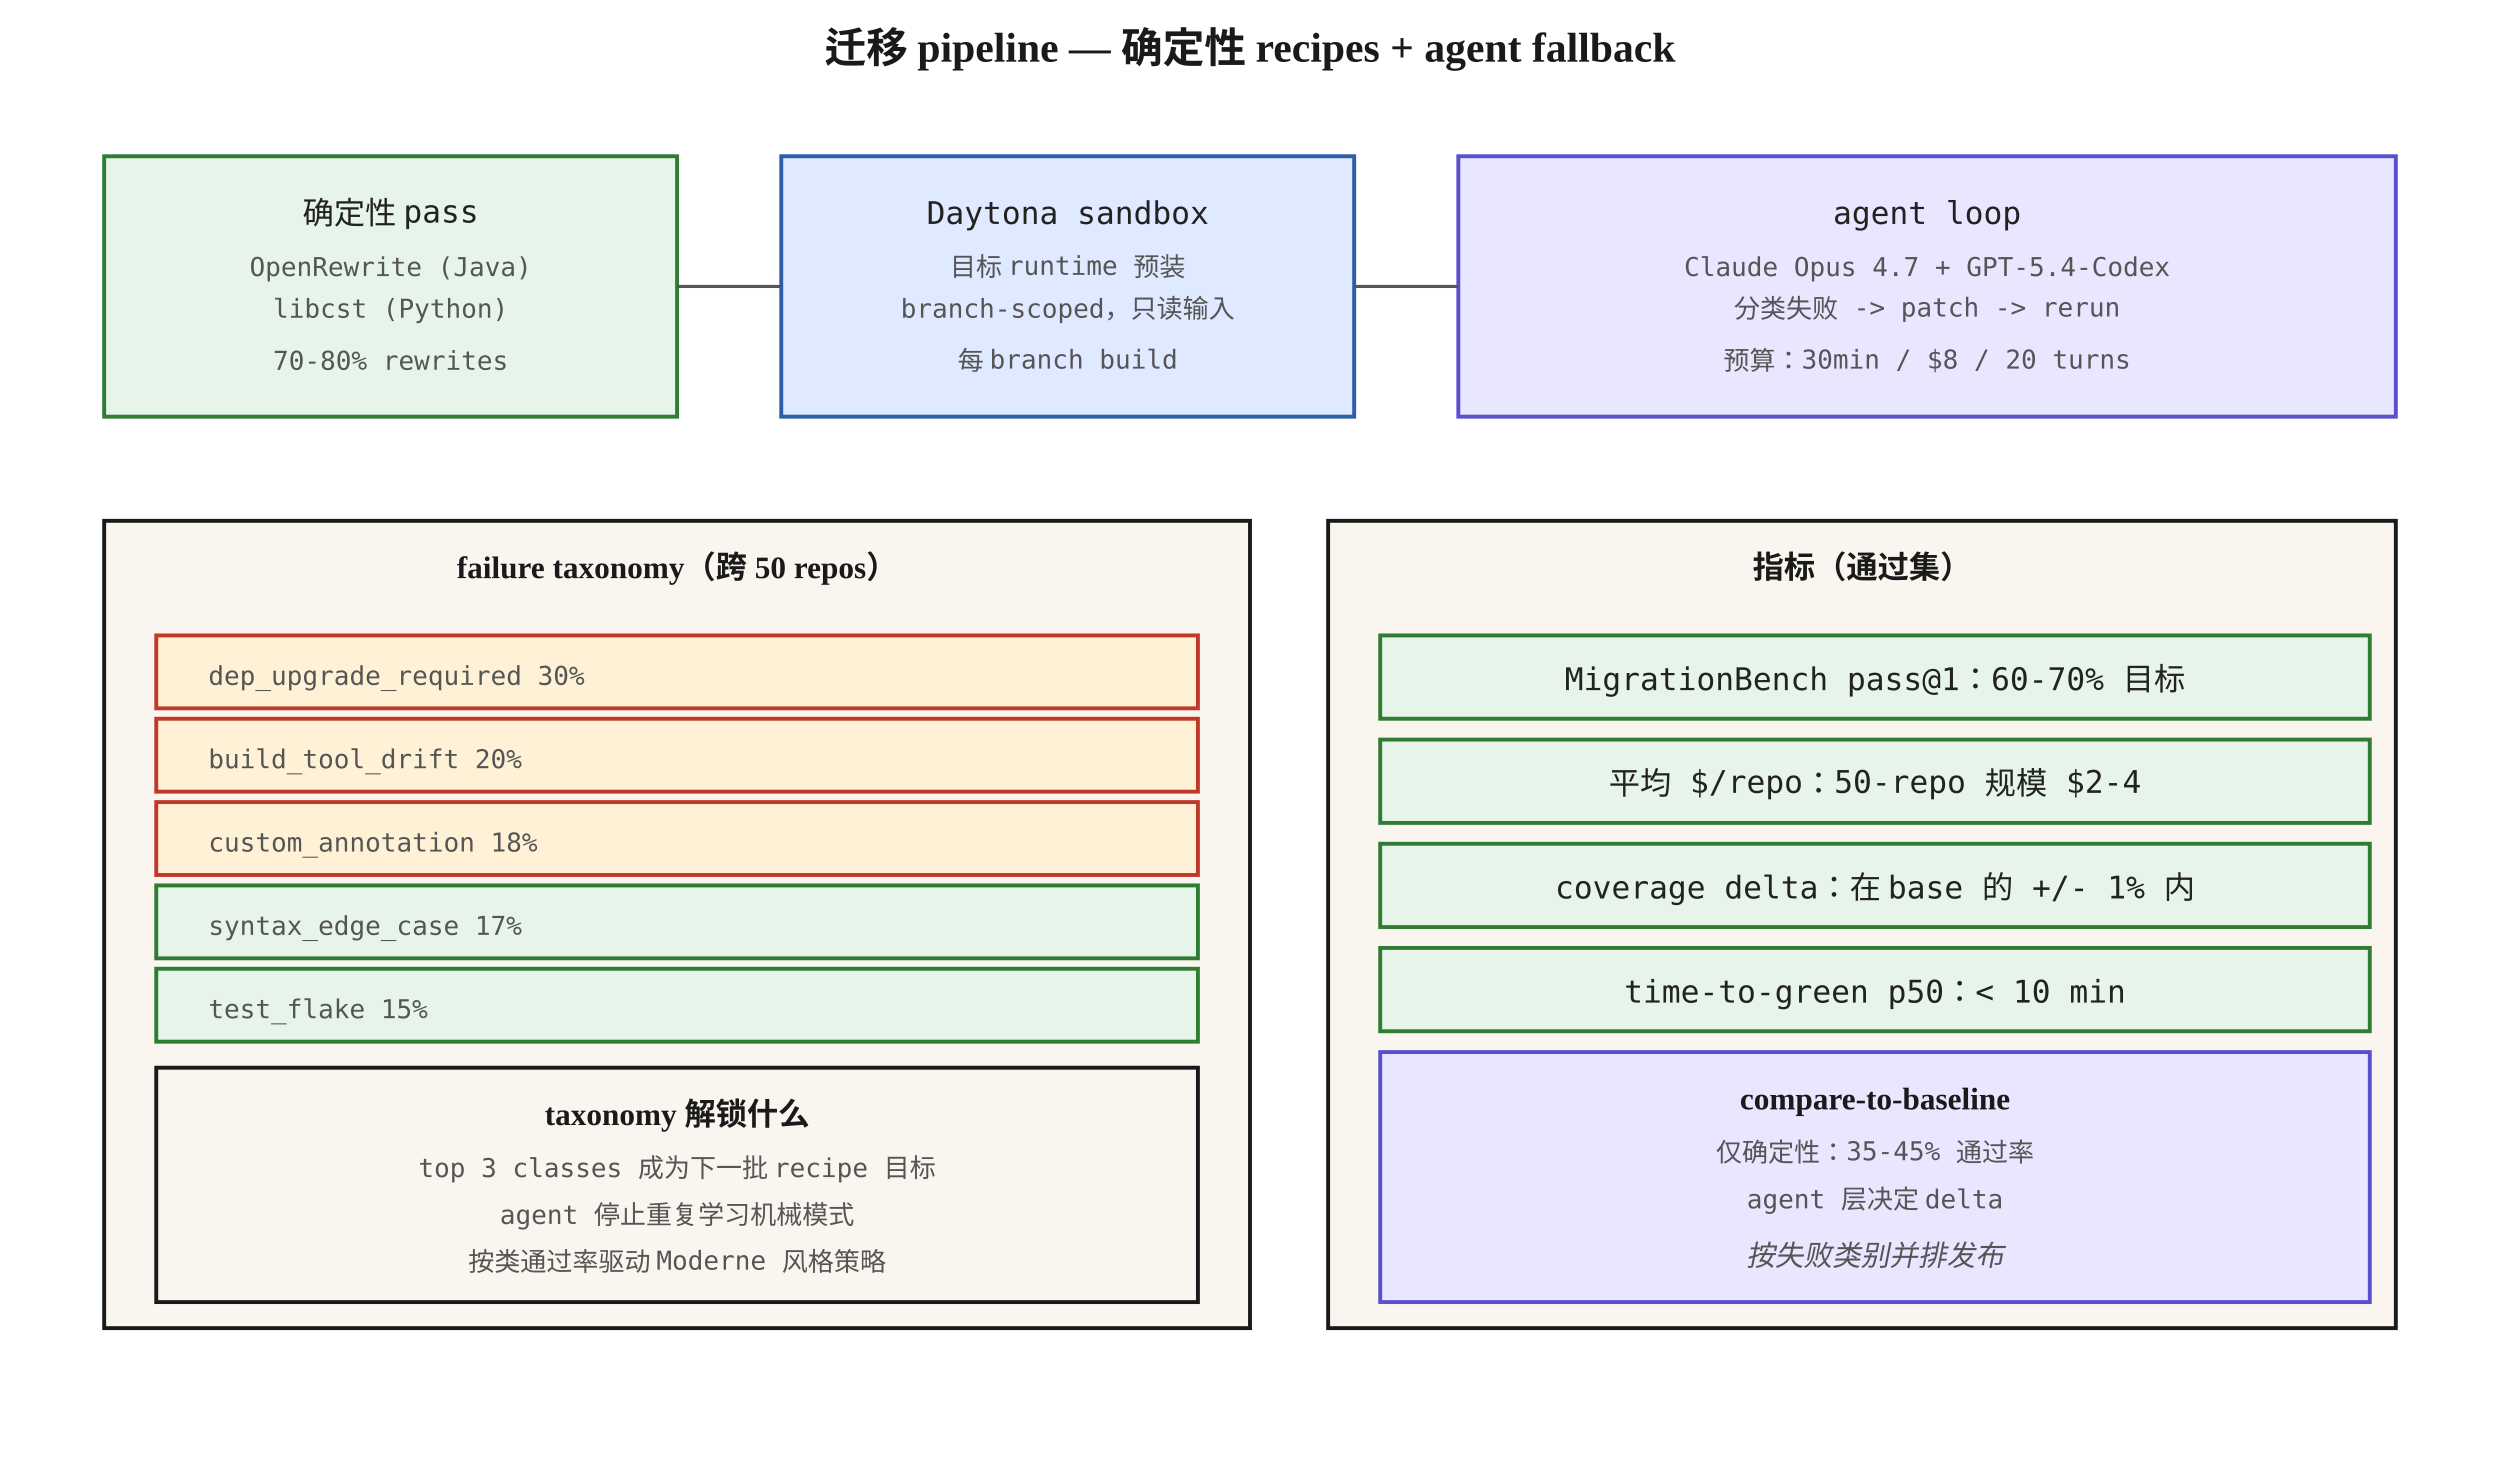
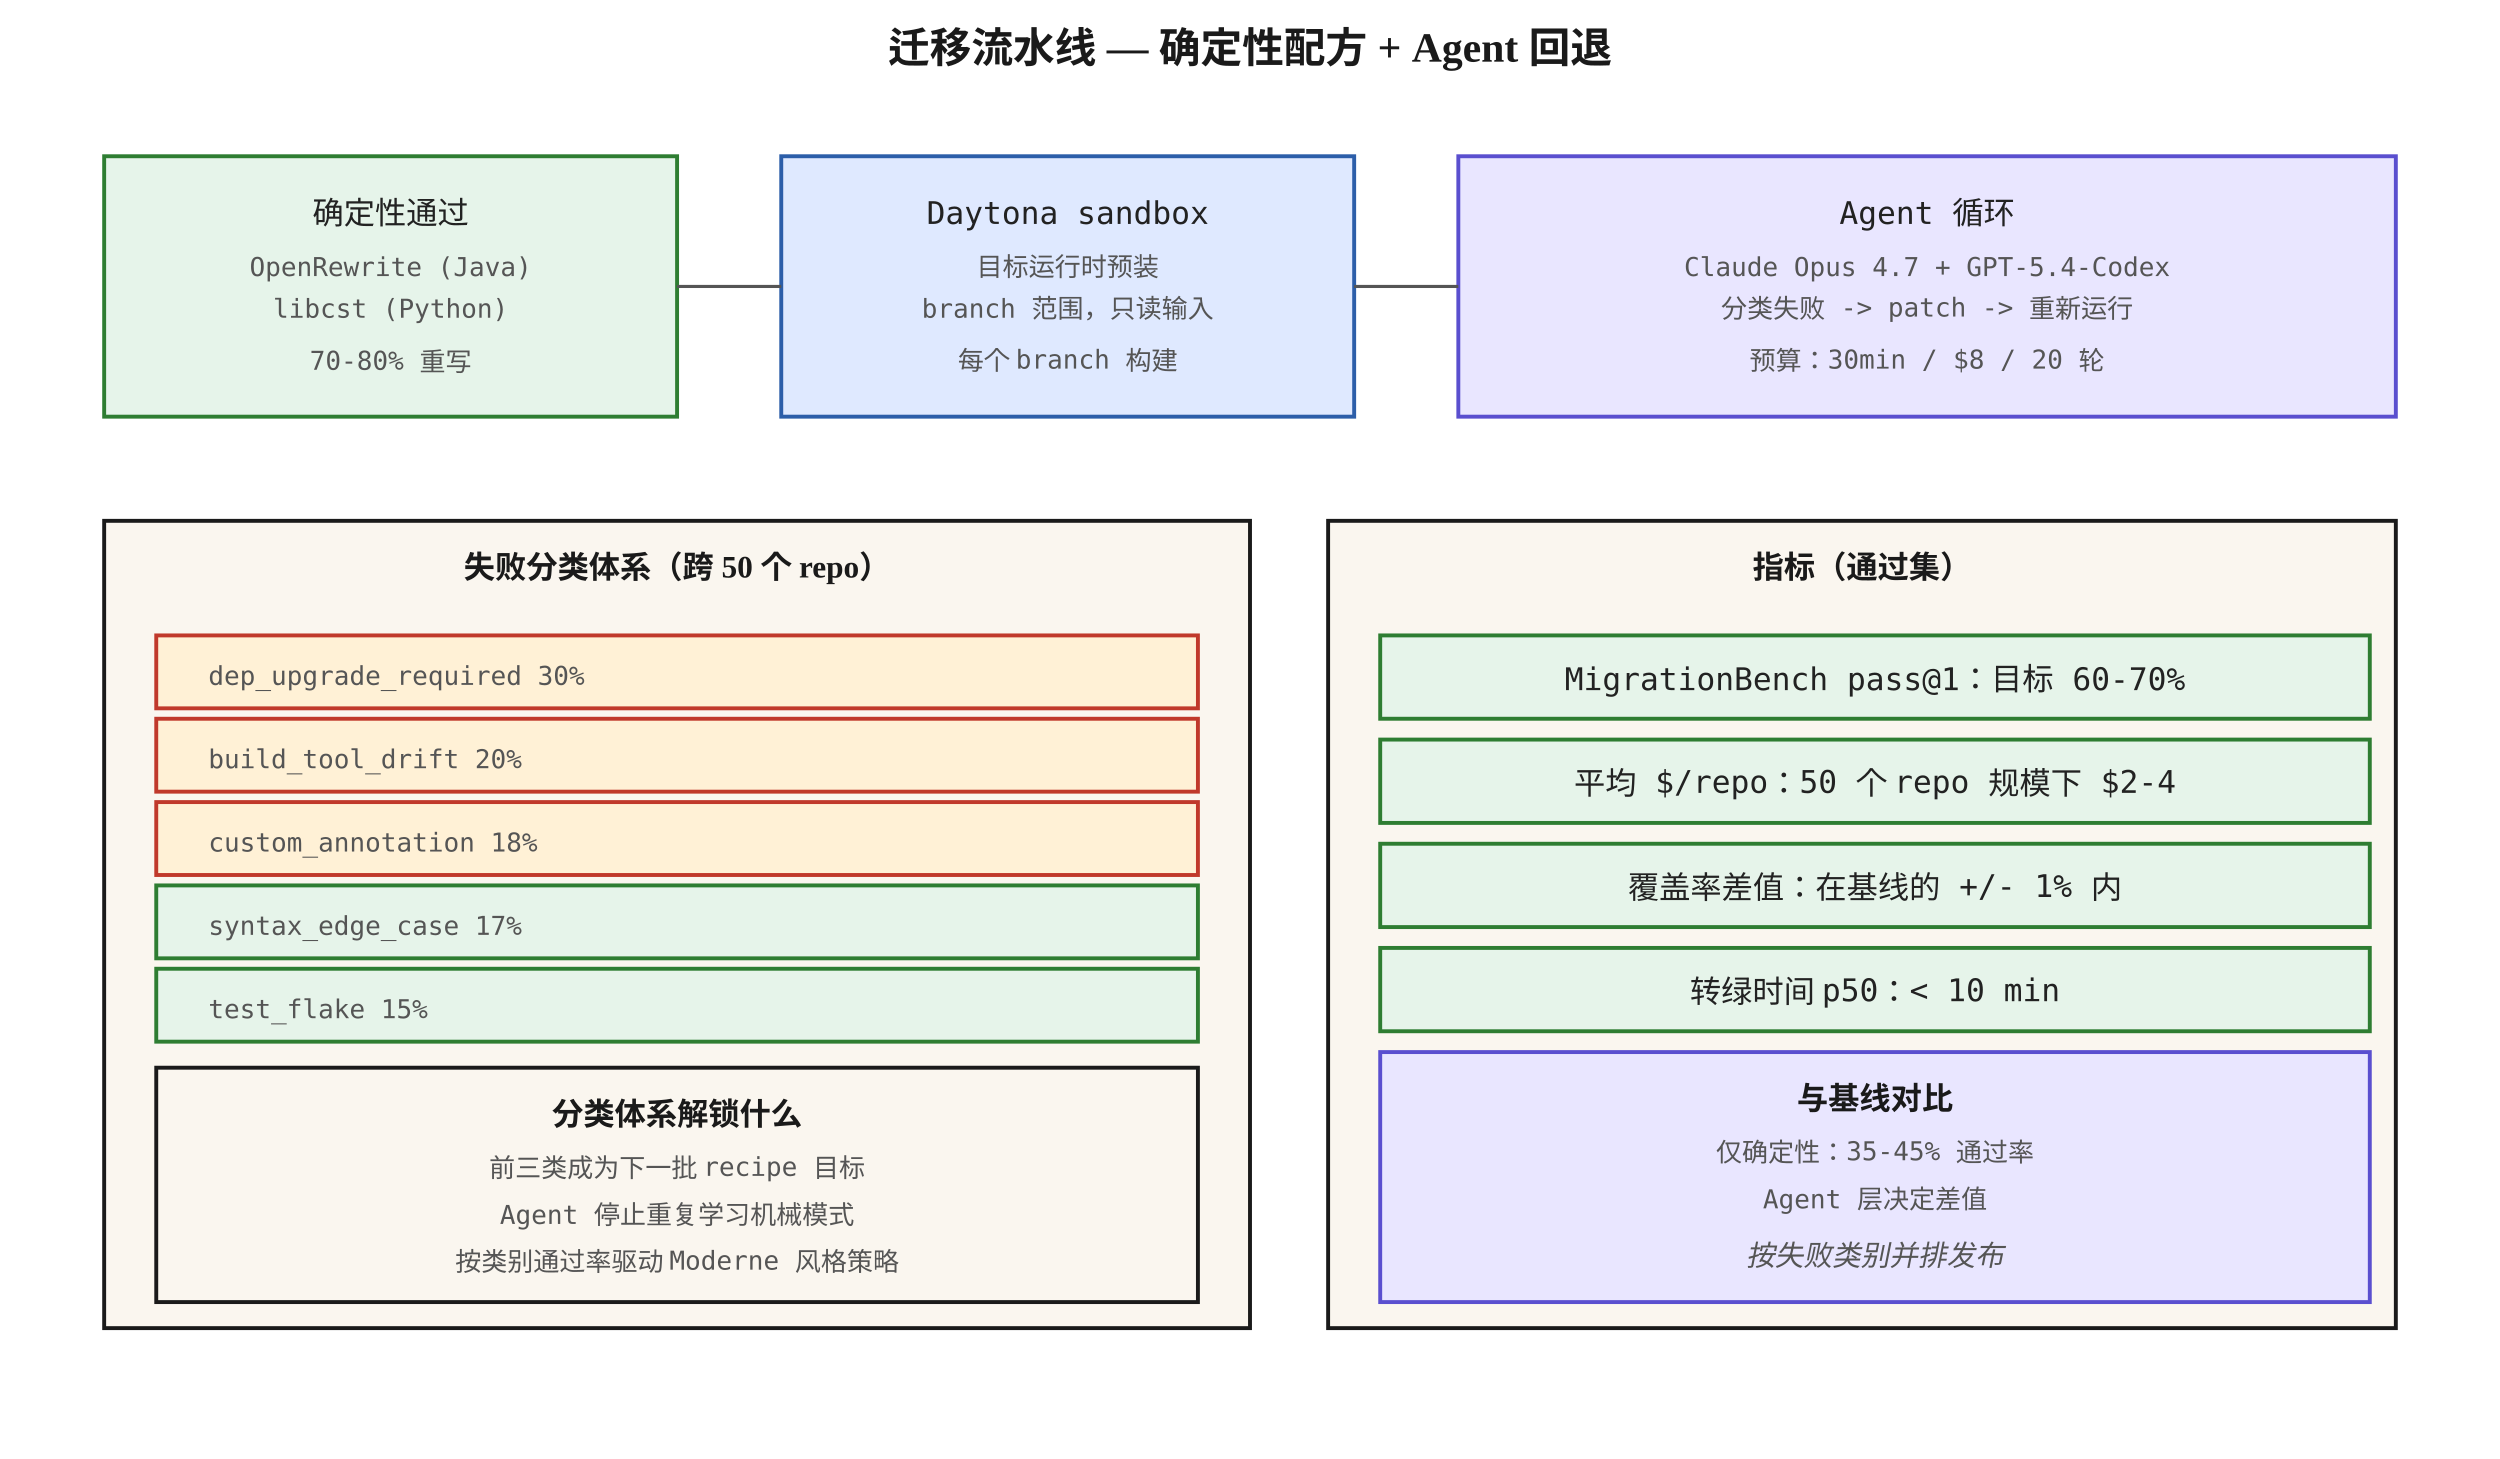
<svg xmlns="http://www.w3.org/2000/svg" viewBox="0 0 960 560" font-family="Georgia, 'Times New Roman', serif">
  <defs>
    <style>
      .box { fill: #faf6ef; stroke: #1a1a1a; stroke-width: 1.5; }
      .hot { fill: #fff1d6; stroke: #c0392b; stroke-width: 1.5; }
      .cool { fill: #e6f4ea; stroke: #2e7d32; stroke-width: 1.5; }
      .cold { fill: #dfe9ff; stroke: #2c5ea9; stroke-width: 1.5; }
      .dsk { fill: #e9e6ff; stroke: #5a4fcf; stroke-width: 1.5; }
      .step { font-size: 12px; font-family: 'Menlo', monospace; fill: #222; }
      .small { font-size: 10px; font-family: 'Menlo', monospace; fill: #555; }
      .caption { font-size: 11px; fill: #555; font-style: italic; }
      .title { font-size: 16px; font-weight: 700; fill: #1a1a1a; }
      .head { font-size: 12px; font-weight: 700; fill: #1a1a1a; }
      .edge { stroke: #555; stroke-width: 1.2; fill: none; }
    </style>
  </defs>
-   <text x="480" y="24" text-anchor="middle" class="title">迁移 pipeline — 确定性 recipes + agent fallback</text>
+   <text x="480" y="24" text-anchor="middle" class="title">迁移流水线 — 确定性配方 + Agent 回退</text>
  <rect x="40" y="60" width="220" height="100" class="cool" />
-   <text x="150" y="86" text-anchor="middle" class="step">确定性 pass</text>
+   <text x="150" y="86" text-anchor="middle" class="step">确定性通过</text>
  <text x="150" y="106" text-anchor="middle" class="small">OpenRewrite (Java)</text>
  <text x="150" y="122" text-anchor="middle" class="small">libcst (Python)</text>
-   <text x="150" y="142" text-anchor="middle" class="small">70-80% rewrites</text>
+   <text x="150" y="142" text-anchor="middle" class="small">70-80% 重写</text>
  <rect x="300" y="60" width="220" height="100" class="cold" />
  <text x="410" y="86" text-anchor="middle" class="step">Daytona sandbox</text>
-   <text x="410" y="106" text-anchor="middle" class="small">目标 runtime 预装</text>
-   <text x="410" y="122" text-anchor="middle" class="small">branch-scoped，只读输入</text>
-   <text x="410" y="142" text-anchor="middle" class="small">每 branch build</text>
+   <text x="410" y="106" text-anchor="middle" class="small">目标运行时预装</text>
+   <text x="410" y="122" text-anchor="middle" class="small">branch 范围，只读输入</text>
+   <text x="410" y="142" text-anchor="middle" class="small">每个 branch 构建</text>
  <rect x="560" y="60" width="360" height="100" class="dsk" />
-   <text x="740" y="86" text-anchor="middle" class="step">agent loop</text>
+   <text x="740" y="86" text-anchor="middle" class="step">Agent 循环</text>
  <text x="740" y="106" text-anchor="middle" class="small">Claude Opus 4.7 + GPT-5.4-Codex</text>
-   <text x="740" y="122" text-anchor="middle" class="small">分类失败 -&gt; patch -&gt; rerun</text>
-   <text x="740" y="142" text-anchor="middle" class="small">预算：30min / $8 / 20 turns</text>
+   <text x="740" y="122" text-anchor="middle" class="small">分类失败 -&gt; patch -&gt; 重新运行</text>
+   <text x="740" y="142" text-anchor="middle" class="small">预算：30min / $8 / 20 轮</text>
  <path d="M260,110 L300,110" class="edge" />
  <path d="M520,110 L560,110" class="edge" />
  <rect x="40" y="200" width="440" height="310" class="box" />
-   <text x="260" y="222" text-anchor="middle" class="head">failure taxonomy（跨 50 repos）</text>
+   <text x="260" y="222" text-anchor="middle" class="head">失败分类体系（跨 50 个 repo）</text>
  <rect x="60" y="244" width="400" height="28" class="hot" />
  <text x="80" y="263" class="small">dep_upgrade_required         30%</text>
  <rect x="60" y="276" width="400" height="28" class="hot" />
  <text x="80" y="295" class="small">build_tool_drift             20%</text>
  <rect x="60" y="308" width="400" height="28" class="hot" />
  <text x="80" y="327" class="small">custom_annotation            18%</text>
  <rect x="60" y="340" width="400" height="28" class="cool" />
  <text x="80" y="359" class="small">syntax_edge_case             17%</text>
  <rect x="60" y="372" width="400" height="28" class="cool" />
  <text x="80" y="391" class="small">test_flake                   15%</text>
  <rect x="60" y="410" width="400" height="90" class="box" />
-   <text x="260" y="432" text-anchor="middle" class="head">taxonomy 解锁什么</text>
-   <text x="260" y="452" text-anchor="middle" class="small">top 3 classes 成为下一批 recipe 目标</text>
-   <text x="260" y="470" text-anchor="middle" class="small">agent 停止重复学习机械模式</text>
-   <text x="260" y="488" text-anchor="middle" class="small">按类通过率驱动 Moderne 风格策略</text>
+   <text x="260" y="432" text-anchor="middle" class="head">分类体系解锁什么</text>
+   <text x="260" y="452" text-anchor="middle" class="small">前三类成为下一批 recipe 目标</text>
+   <text x="260" y="470" text-anchor="middle" class="small">Agent 停止重复学习机械模式</text>
+   <text x="260" y="488" text-anchor="middle" class="small">按类别通过率驱动 Moderne 风格策略</text>
  <rect x="510" y="200" width="410" height="310" class="box" />
  <text x="715" y="222" text-anchor="middle" class="head">指标（通过集）</text>
  <rect x="530" y="244" width="380" height="32" class="cool" />
-   <text x="720" y="265" text-anchor="middle" class="step">MigrationBench pass@1：60-70% 目标</text>
+   <text x="720" y="265" text-anchor="middle" class="step">MigrationBench pass@1：目标 60-70%</text>
  <rect x="530" y="284" width="380" height="32" class="cool" />
-   <text x="720" y="305" text-anchor="middle" class="step">平均 $/repo：50-repo 规模 $2-4</text>
+   <text x="720" y="305" text-anchor="middle" class="step">平均 $/repo：50 个 repo 规模下 $2-4</text>
  <rect x="530" y="324" width="380" height="32" class="cool" />
-   <text x="720" y="345" text-anchor="middle" class="step">coverage delta：在 base 的 +/- 1% 内</text>
+   <text x="720" y="345" text-anchor="middle" class="step">覆盖率差值：在基线的 +/- 1% 内</text>
  <rect x="530" y="364" width="380" height="32" class="cool" />
-   <text x="720" y="385" text-anchor="middle" class="step">time-to-green p50：&lt; 10 min</text>
+   <text x="720" y="385" text-anchor="middle" class="step">转绿时间 p50：&lt; 10 min</text>
  <rect x="530" y="404" width="380" height="96" class="dsk" />
-   <text x="720" y="426" text-anchor="middle" class="head">compare-to-baseline</text>
+   <text x="720" y="426" text-anchor="middle" class="head">与基线对比</text>
  <text x="720" y="446" text-anchor="middle" class="small">仅确定性：35-45% 通过率</text>
-   <text x="720" y="464" text-anchor="middle" class="small">agent 层决定 delta</text>
+   <text x="720" y="464" text-anchor="middle" class="small">Agent 层决定差值</text>
  <text x="720" y="486" text-anchor="middle" class="caption">按失败类别并排发布</text>
</svg>
